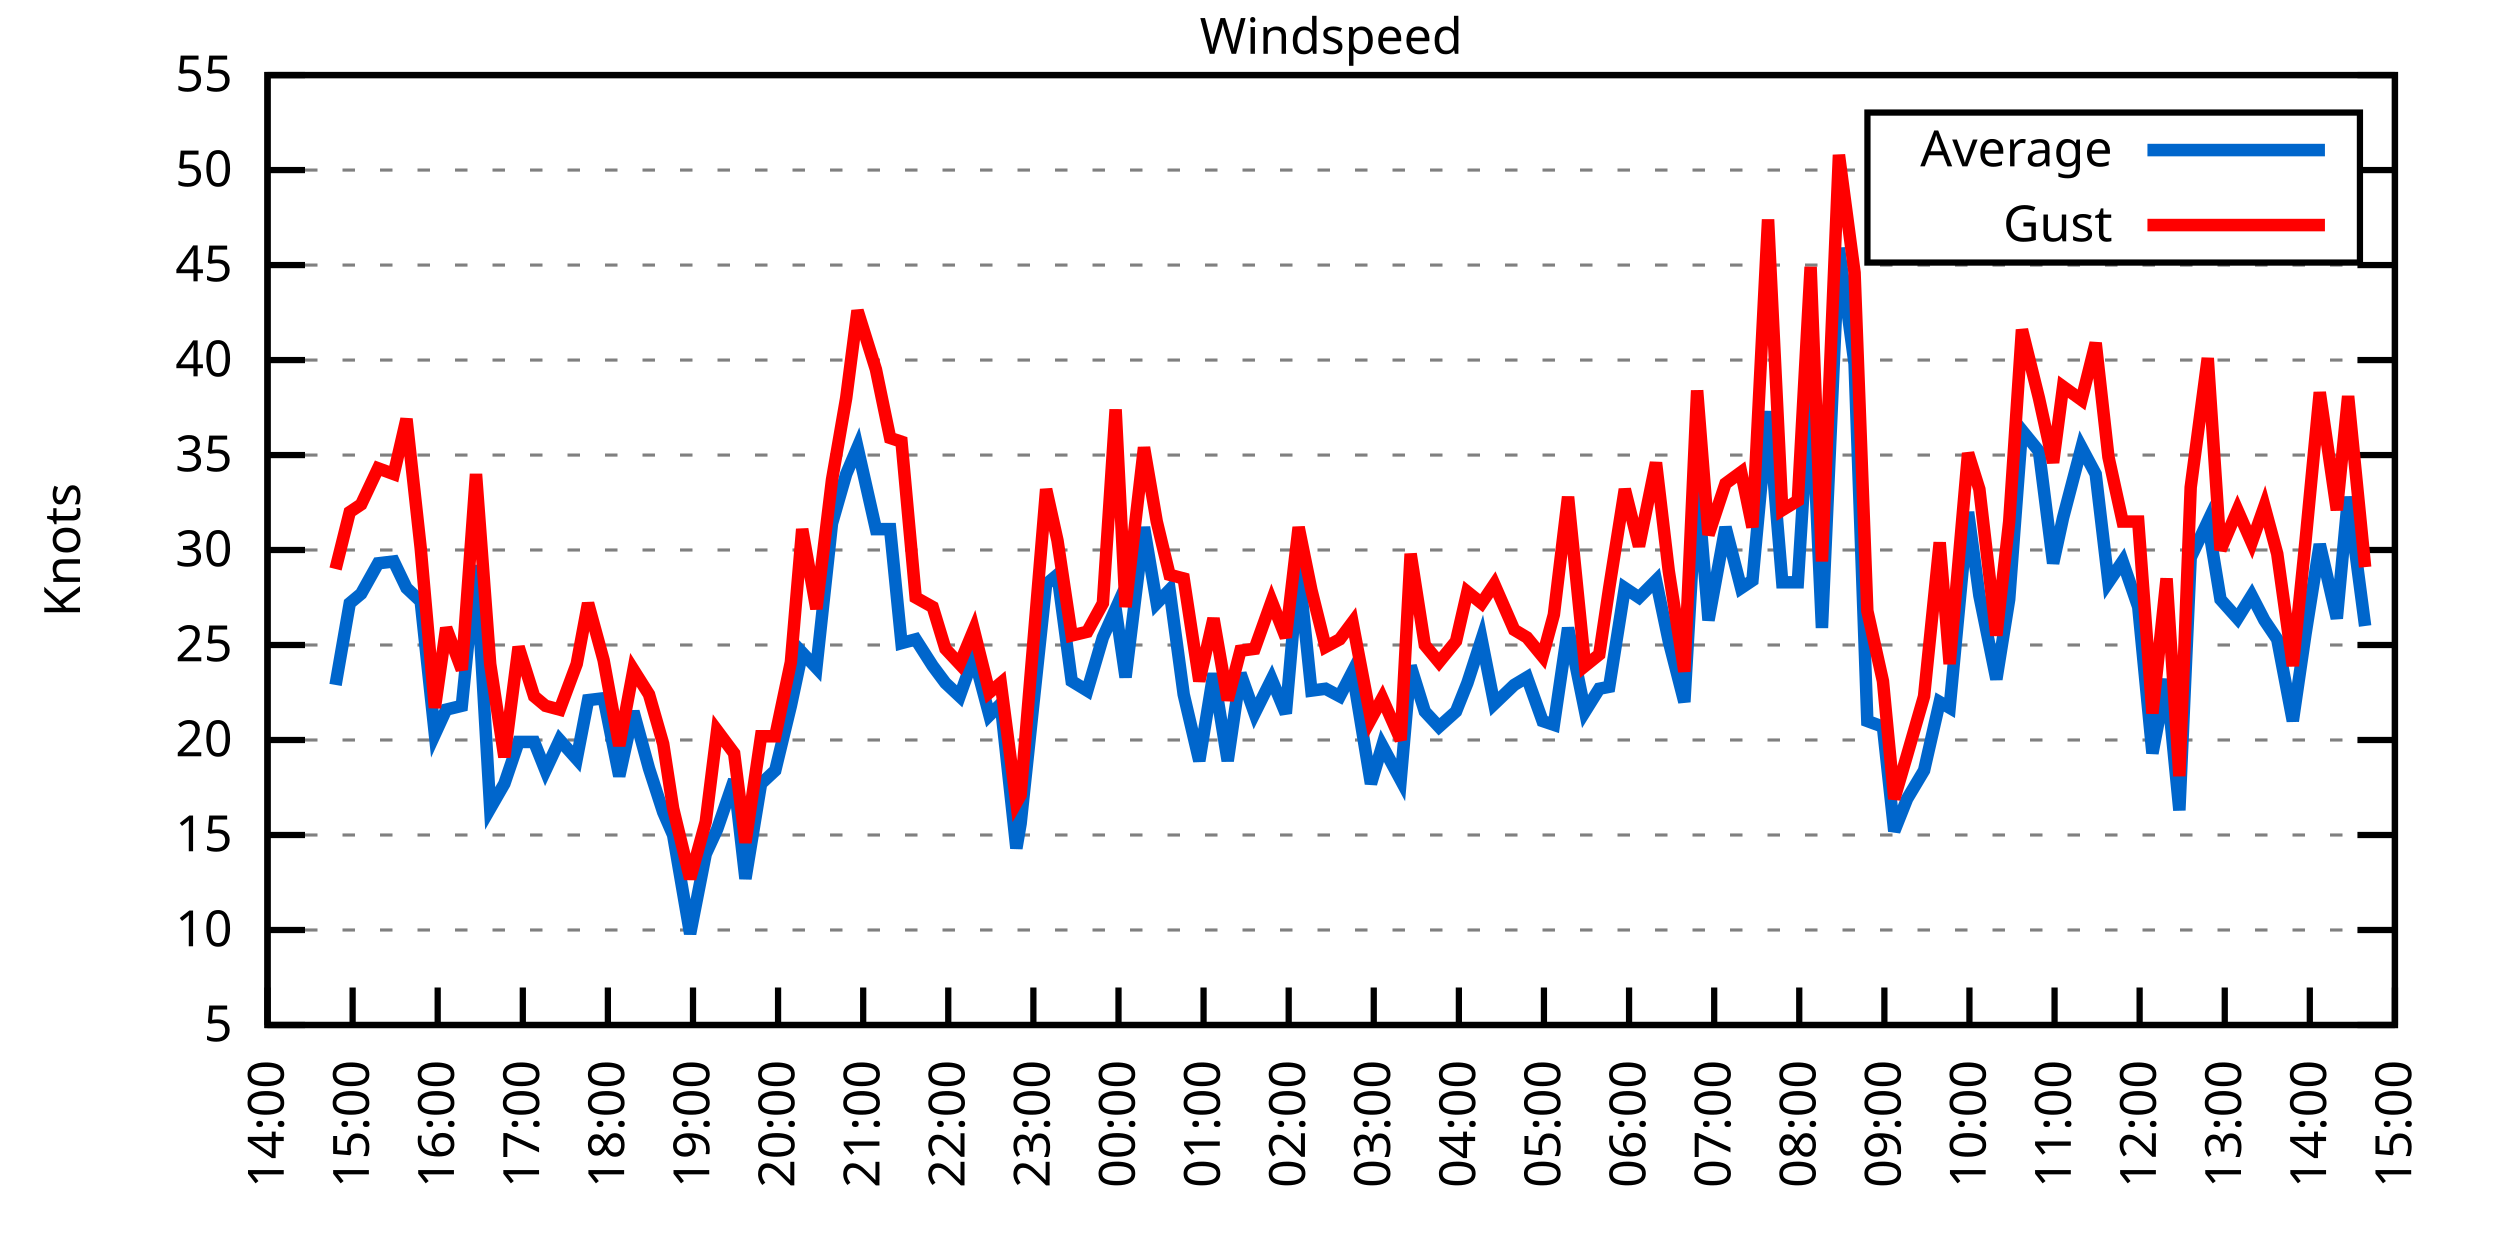
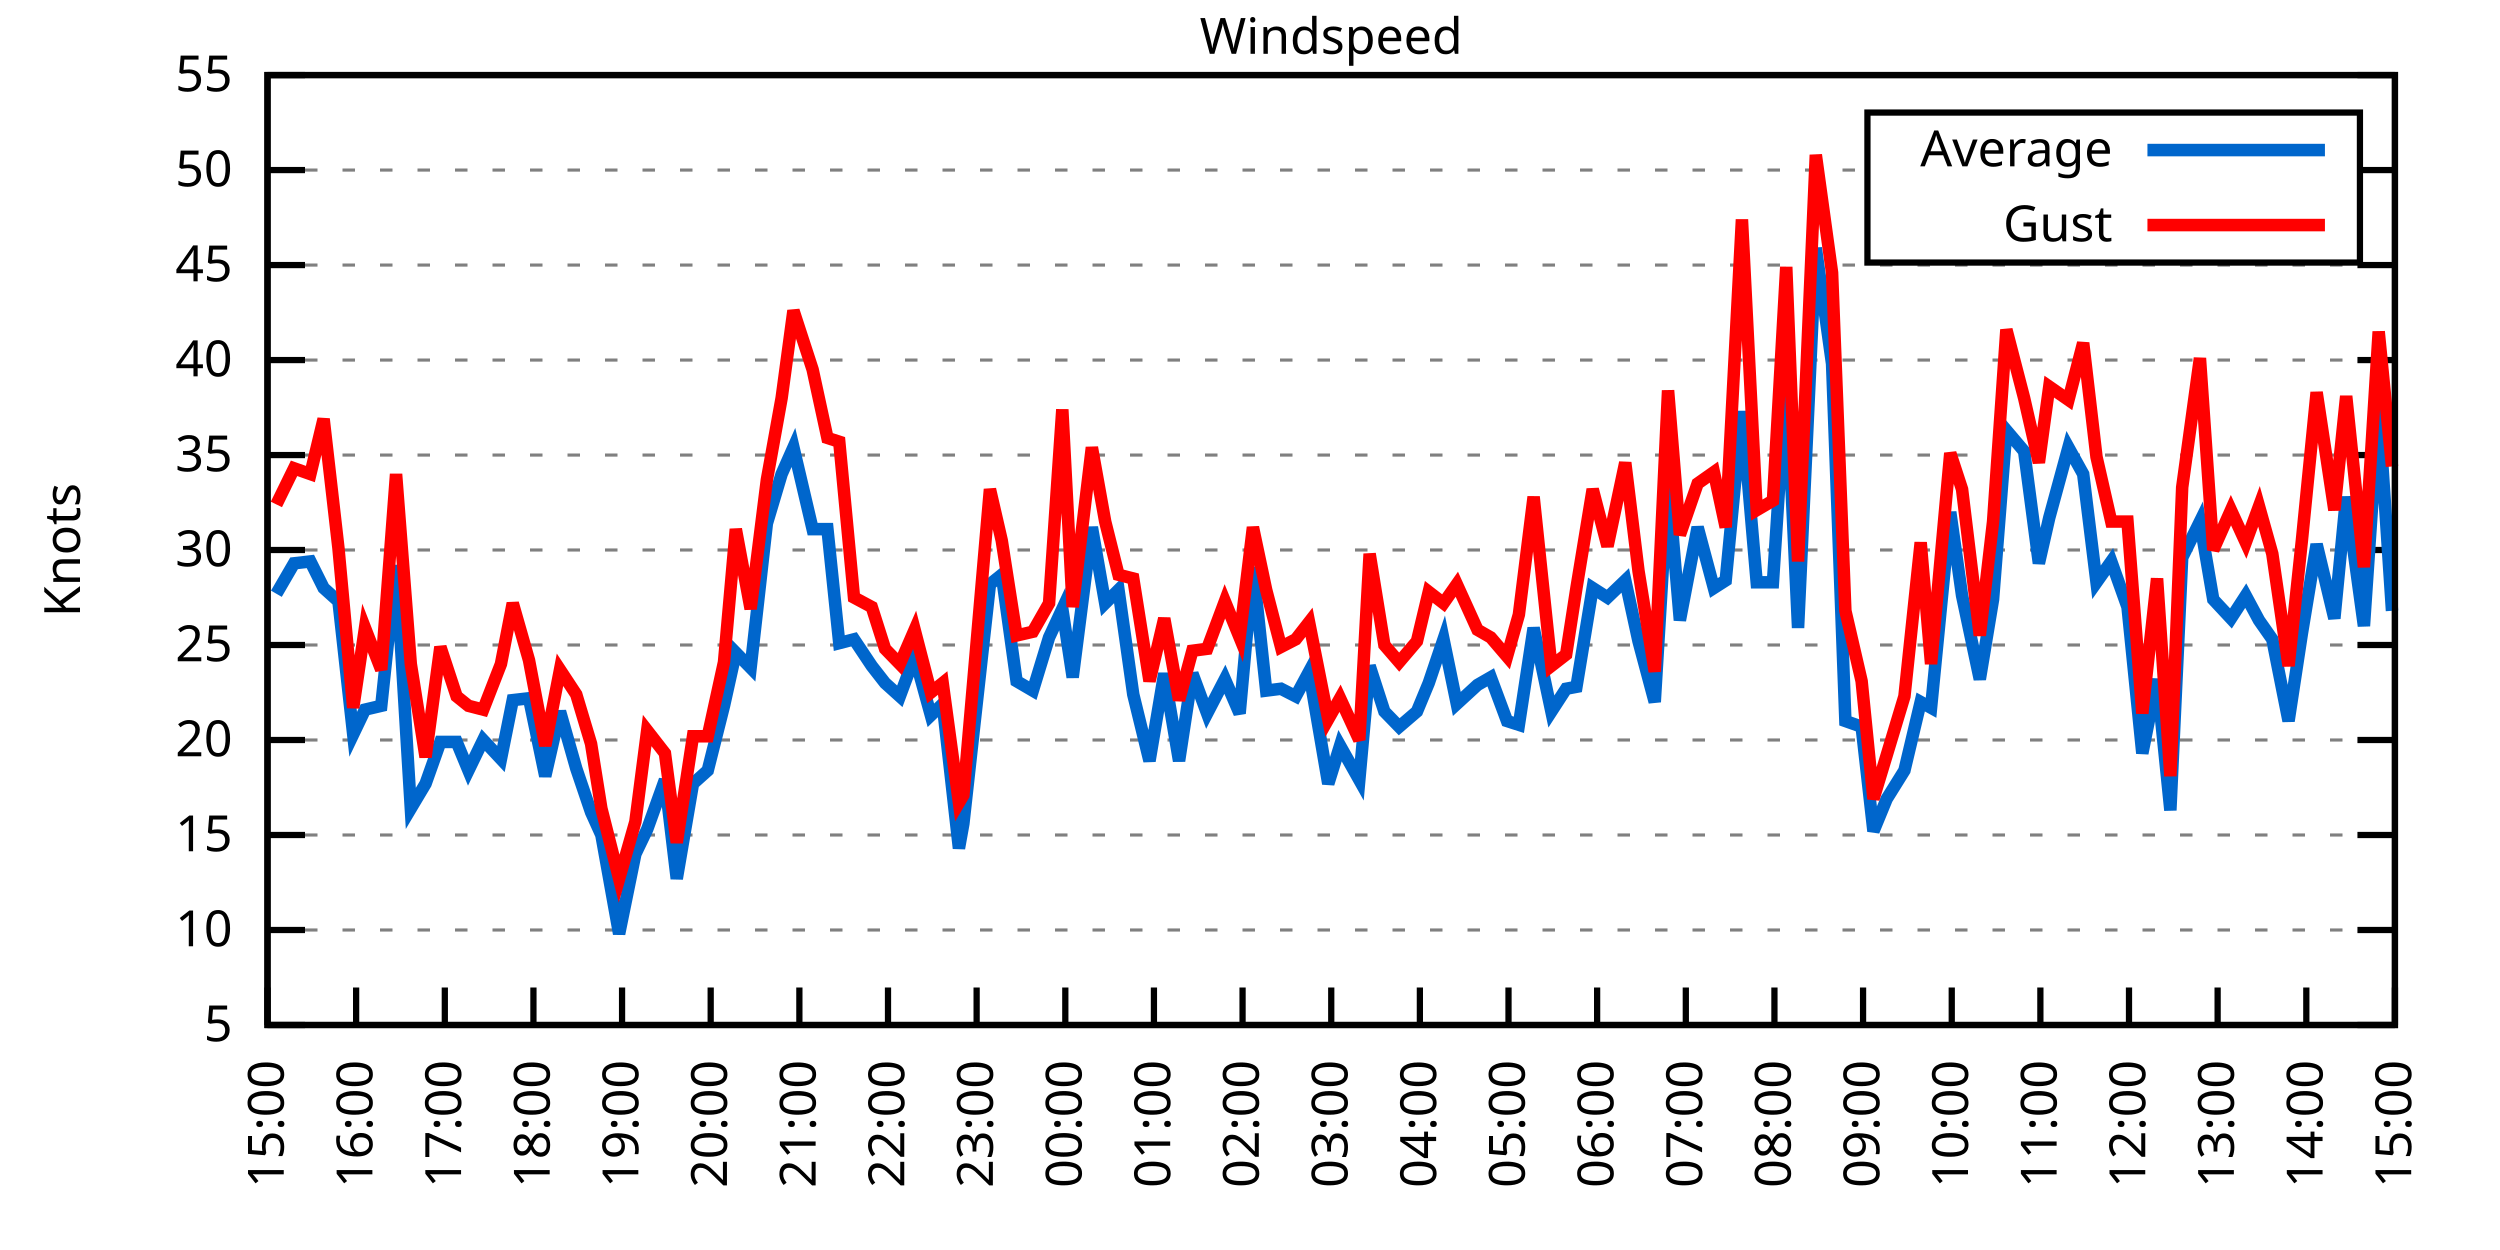
<svg xmlns="http://www.w3.org/2000/svg" xmlns:xlink="http://www.w3.org/1999/xlink" width="400" height="200" viewBox="0 0 400 200">
  <g id="gnuplot_canvas">
    <rect x="0" y="0" width="400" height="200" fill="none" />
    <defs>
      <circle id="gpDot" r="0.5" stroke-width="0.5" stroke="currentColor" />
      <path id="gpPt0" stroke-width="0.333" stroke="currentColor" d="M-1,0 h2 M0,-1 v2" />
      <path id="gpPt1" stroke-width="0.333" stroke="currentColor" d="M-1,-1 L1,1 M1,-1 L-1,1" />
      <path id="gpPt2" stroke-width="0.333" stroke="currentColor" d="M-1,0 L1,0 M0,-1 L0,1 M-1,-1 L1,1 M-1,1 L1,-1" />
      <rect id="gpPt3" stroke-width="0.333" stroke="currentColor" x="-1" y="-1" width="2" height="2" />
      <rect id="gpPt4" stroke-width="0.333" stroke="currentColor" fill="currentColor" x="-1" y="-1" width="2" height="2" />
      <circle id="gpPt5" stroke-width="0.333" stroke="currentColor" cx="0" cy="0" r="1" />
      <use xlink:href="#gpPt5" id="gpPt6" fill="currentColor" stroke="none" />
      <path id="gpPt7" stroke-width="0.333" stroke="currentColor" d="M0,-1.33 L-1.33,0.67 L1.33,0.67 z" />
      <use xlink:href="#gpPt7" id="gpPt8" fill="currentColor" stroke="none" />
      <use xlink:href="#gpPt7" id="gpPt9" stroke="currentColor" transform="rotate(180)" />
      <use xlink:href="#gpPt9" id="gpPt10" fill="currentColor" stroke="none" />
      <use xlink:href="#gpPt3" id="gpPt11" stroke="currentColor" transform="rotate(45)" />
      <use xlink:href="#gpPt11" id="gpPt12" fill="currentColor" stroke="none" />
      <path id="gpPt13" stroke-width="0.333" stroke="currentColor" d="M0,1.330 L1.265,0.411 L0.782,-1.067 L-0.782,-1.076 L-1.265,0.411 z" />
      <use xlink:href="#gpPt13" id="gpPt14" fill="currentColor" stroke="none" />
      <filter id="textbox" filterUnits="objectBoundingBox" x="0" y="0" height="1" width="1">
        <feFlood flood-color="white" flood-opacity="1" result="bgnd" />
        <feComposite in="SourceGraphic" in2="bgnd" operator="atop" />
      </filter>
      <filter id="greybox" filterUnits="objectBoundingBox" x="0" y="0" height="1" width="1">
        <feFlood flood-color="lightgrey" flood-opacity="1" result="grey" />
        <feComposite in="SourceGraphic" in2="grey" operator="atop" />
      </filter>
    </defs>
    <g fill="none" color="white" stroke="currentColor" stroke-width="1.00" stroke-linecap="butt" stroke-linejoin="miter">
</g>
    <g fill="none" color="black" stroke="currentColor" stroke-width="1.00" stroke-linecap="butt" stroke-linejoin="miter">
      <g stroke="none" shape-rendering="crispEdges">
        <polygon fill="rgb(255, 255, 255)" points="42.80,164.00 383.18,164.00 383.18,12.02 42.80,12.02 " />
      </g>
    </g>
    <g fill="none" color="black" stroke="currentColor" stroke-width="1.00" stroke-linecap="butt" stroke-linejoin="miter">
</g>
    <g fill="none" color="black" stroke="black" stroke-width="0.50" stroke-linecap="butt" stroke-linejoin="miter">
</g>
    <g fill="none" color="gray" stroke="currentColor" stroke-width="0.50" stroke-linecap="butt" stroke-linejoin="miter">
      <path stroke="gray" stroke-dasharray="2,4" class="gridline" d="M42.80,164.00 L383.19,164.00  " />
    </g>
    <g fill="none" color="gray" stroke="gray" stroke-width="1.00" stroke-linecap="butt" stroke-linejoin="miter">
</g>
    <g fill="none" color="black" stroke="currentColor" stroke-width="1.00" stroke-linecap="butt" stroke-linejoin="miter">
      <path stroke="black" d="M42.80,164.00 L48.80,164.00 M383.19,164.00 L377.19,164.00  " />
      <g transform="translate(37.20,166.60)" stroke="none" fill="black" font-family="Sans" font-size="8.00" text-anchor="end">
        <text>
          <tspan font-family="Sans"> 5</tspan>
        </text>
      </g>
    </g>
    <g fill="none" color="black" stroke="currentColor" stroke-width="1.00" stroke-linecap="butt" stroke-linejoin="miter">
</g>
    <g fill="none" color="black" stroke="black" stroke-width="0.50" stroke-linecap="butt" stroke-linejoin="miter">
</g>
    <g fill="none" color="gray" stroke="currentColor" stroke-width="0.50" stroke-linecap="butt" stroke-linejoin="miter">
      <path stroke="gray" stroke-dasharray="2,4" class="gridline" d="M42.80,148.80 L383.19,148.80  " />
    </g>
    <g fill="none" color="gray" stroke="gray" stroke-width="1.00" stroke-linecap="butt" stroke-linejoin="miter">
</g>
    <g fill="none" color="black" stroke="currentColor" stroke-width="1.00" stroke-linecap="butt" stroke-linejoin="miter">
      <path stroke="black" d="M42.80,148.80 L48.80,148.80 M383.19,148.80 L377.19,148.80  " />
      <g transform="translate(37.20,151.40)" stroke="none" fill="black" font-family="Sans" font-size="8.00" text-anchor="end">
        <text>
          <tspan font-family="Sans"> 10</tspan>
        </text>
      </g>
    </g>
    <g fill="none" color="black" stroke="currentColor" stroke-width="1.00" stroke-linecap="butt" stroke-linejoin="miter">
</g>
    <g fill="none" color="black" stroke="black" stroke-width="0.50" stroke-linecap="butt" stroke-linejoin="miter">
</g>
    <g fill="none" color="gray" stroke="currentColor" stroke-width="0.50" stroke-linecap="butt" stroke-linejoin="miter">
      <path stroke="gray" stroke-dasharray="2,4" class="gridline" d="M42.80,133.60 L383.19,133.60  " />
    </g>
    <g fill="none" color="gray" stroke="gray" stroke-width="1.00" stroke-linecap="butt" stroke-linejoin="miter">
</g>
    <g fill="none" color="black" stroke="currentColor" stroke-width="1.00" stroke-linecap="butt" stroke-linejoin="miter">
      <path stroke="black" d="M42.80,133.60 L48.80,133.60 M383.19,133.60 L377.19,133.60  " />
      <g transform="translate(37.20,136.20)" stroke="none" fill="black" font-family="Sans" font-size="8.00" text-anchor="end">
        <text>
          <tspan font-family="Sans"> 15</tspan>
        </text>
      </g>
    </g>
    <g fill="none" color="black" stroke="currentColor" stroke-width="1.00" stroke-linecap="butt" stroke-linejoin="miter">
</g>
    <g fill="none" color="black" stroke="black" stroke-width="0.50" stroke-linecap="butt" stroke-linejoin="miter">
</g>
    <g fill="none" color="gray" stroke="currentColor" stroke-width="0.50" stroke-linecap="butt" stroke-linejoin="miter">
      <path stroke="gray" stroke-dasharray="2,4" class="gridline" d="M42.80,118.40 L383.19,118.40  " />
    </g>
    <g fill="none" color="gray" stroke="gray" stroke-width="1.00" stroke-linecap="butt" stroke-linejoin="miter">
</g>
    <g fill="none" color="black" stroke="currentColor" stroke-width="1.00" stroke-linecap="butt" stroke-linejoin="miter">
      <path stroke="black" d="M42.80,118.40 L48.80,118.40 M383.19,118.40 L377.19,118.40  " />
      <g transform="translate(37.20,121.00)" stroke="none" fill="black" font-family="Sans" font-size="8.00" text-anchor="end">
        <text>
          <tspan font-family="Sans"> 20</tspan>
        </text>
      </g>
    </g>
    <g fill="none" color="black" stroke="currentColor" stroke-width="1.00" stroke-linecap="butt" stroke-linejoin="miter">
</g>
    <g fill="none" color="black" stroke="black" stroke-width="0.50" stroke-linecap="butt" stroke-linejoin="miter">
</g>
    <g fill="none" color="gray" stroke="currentColor" stroke-width="0.50" stroke-linecap="butt" stroke-linejoin="miter">
      <path stroke="gray" stroke-dasharray="2,4" class="gridline" d="M42.80,103.20 L383.19,103.20  " />
    </g>
    <g fill="none" color="gray" stroke="gray" stroke-width="1.00" stroke-linecap="butt" stroke-linejoin="miter">
</g>
    <g fill="none" color="black" stroke="currentColor" stroke-width="1.00" stroke-linecap="butt" stroke-linejoin="miter">
      <path stroke="black" d="M42.80,103.20 L48.80,103.20 M383.19,103.20 L377.19,103.20  " />
      <g transform="translate(37.20,105.80)" stroke="none" fill="black" font-family="Sans" font-size="8.00" text-anchor="end">
        <text>
          <tspan font-family="Sans"> 25</tspan>
        </text>
      </g>
    </g>
    <g fill="none" color="black" stroke="currentColor" stroke-width="1.00" stroke-linecap="butt" stroke-linejoin="miter">
</g>
    <g fill="none" color="black" stroke="black" stroke-width="0.50" stroke-linecap="butt" stroke-linejoin="miter">
</g>
    <g fill="none" color="gray" stroke="currentColor" stroke-width="0.50" stroke-linecap="butt" stroke-linejoin="miter">
      <path stroke="gray" stroke-dasharray="2,4" class="gridline" d="M42.80,88.00 L383.19,88.00  " />
    </g>
    <g fill="none" color="gray" stroke="gray" stroke-width="1.00" stroke-linecap="butt" stroke-linejoin="miter">
</g>
    <g fill="none" color="black" stroke="currentColor" stroke-width="1.00" stroke-linecap="butt" stroke-linejoin="miter">
      <path stroke="black" d="M42.80,88.00 L48.80,88.00 M383.19,88.00 L377.19,88.00  " />
      <g transform="translate(37.20,90.60)" stroke="none" fill="black" font-family="Sans" font-size="8.00" text-anchor="end">
        <text>
          <tspan font-family="Sans"> 30</tspan>
        </text>
      </g>
    </g>
    <g fill="none" color="black" stroke="currentColor" stroke-width="1.00" stroke-linecap="butt" stroke-linejoin="miter">
</g>
    <g fill="none" color="black" stroke="black" stroke-width="0.50" stroke-linecap="butt" stroke-linejoin="miter">
</g>
    <g fill="none" color="gray" stroke="currentColor" stroke-width="0.50" stroke-linecap="butt" stroke-linejoin="miter">
      <path stroke="gray" stroke-dasharray="2,4" class="gridline" d="M42.80,72.81 L383.19,72.81  " />
    </g>
    <g fill="none" color="gray" stroke="gray" stroke-width="1.00" stroke-linecap="butt" stroke-linejoin="miter">
</g>
    <g fill="none" color="black" stroke="currentColor" stroke-width="1.00" stroke-linecap="butt" stroke-linejoin="miter">
      <path stroke="black" d="M42.80,72.81 L48.80,72.81 M383.19,72.81 L377.19,72.81  " />
      <g transform="translate(37.20,75.41)" stroke="none" fill="black" font-family="Sans" font-size="8.00" text-anchor="end">
        <text>
          <tspan font-family="Sans"> 35</tspan>
        </text>
      </g>
    </g>
    <g fill="none" color="black" stroke="currentColor" stroke-width="1.00" stroke-linecap="butt" stroke-linejoin="miter">
</g>
    <g fill="none" color="black" stroke="black" stroke-width="0.50" stroke-linecap="butt" stroke-linejoin="miter">
</g>
    <g fill="none" color="gray" stroke="currentColor" stroke-width="0.50" stroke-linecap="butt" stroke-linejoin="miter">
      <path stroke="gray" stroke-dasharray="2,4" class="gridline" d="M42.80,57.61 L383.19,57.61  " />
    </g>
    <g fill="none" color="gray" stroke="gray" stroke-width="1.00" stroke-linecap="butt" stroke-linejoin="miter">
</g>
    <g fill="none" color="black" stroke="currentColor" stroke-width="1.00" stroke-linecap="butt" stroke-linejoin="miter">
      <path stroke="black" d="M42.80,57.61 L48.80,57.61 M383.19,57.61 L377.19,57.61  " />
      <g transform="translate(37.20,60.21)" stroke="none" fill="black" font-family="Sans" font-size="8.00" text-anchor="end">
        <text>
          <tspan font-family="Sans"> 40</tspan>
        </text>
      </g>
    </g>
    <g fill="none" color="black" stroke="currentColor" stroke-width="1.00" stroke-linecap="butt" stroke-linejoin="miter">
</g>
    <g fill="none" color="black" stroke="black" stroke-width="0.50" stroke-linecap="butt" stroke-linejoin="miter">
</g>
    <g fill="none" color="gray" stroke="currentColor" stroke-width="0.50" stroke-linecap="butt" stroke-linejoin="miter">
      <path stroke="gray" stroke-dasharray="2,4" class="gridline" d="M42.80,42.41 L383.19,42.41  " />
    </g>
    <g fill="none" color="gray" stroke="gray" stroke-width="1.00" stroke-linecap="butt" stroke-linejoin="miter">
</g>
    <g fill="none" color="black" stroke="currentColor" stroke-width="1.00" stroke-linecap="butt" stroke-linejoin="miter">
      <path stroke="black" d="M42.80,42.41 L48.80,42.41 M383.19,42.41 L377.19,42.41  " />
      <g transform="translate(37.20,45.01)" stroke="none" fill="black" font-family="Sans" font-size="8.00" text-anchor="end">
        <text>
          <tspan font-family="Sans"> 45</tspan>
        </text>
      </g>
    </g>
    <g fill="none" color="black" stroke="currentColor" stroke-width="1.00" stroke-linecap="butt" stroke-linejoin="miter">
</g>
    <g fill="none" color="black" stroke="black" stroke-width="0.50" stroke-linecap="butt" stroke-linejoin="miter">
</g>
    <g fill="none" color="gray" stroke="currentColor" stroke-width="0.50" stroke-linecap="butt" stroke-linejoin="miter">
      <path stroke="gray" stroke-dasharray="2,4" class="gridline" d="M42.80,27.21 L298.79,27.21 M377.59,27.21 L383.19,27.21  " />
    </g>
    <g fill="none" color="gray" stroke="gray" stroke-width="1.00" stroke-linecap="butt" stroke-linejoin="miter">
</g>
    <g fill="none" color="black" stroke="currentColor" stroke-width="1.00" stroke-linecap="butt" stroke-linejoin="miter">
      <path stroke="black" d="M42.80,27.21 L48.80,27.21 M383.19,27.21 L377.19,27.21  " />
      <g transform="translate(37.20,29.81)" stroke="none" fill="black" font-family="Sans" font-size="8.00" text-anchor="end">
        <text>
          <tspan font-family="Sans"> 50</tspan>
        </text>
      </g>
    </g>
    <g fill="none" color="black" stroke="currentColor" stroke-width="1.00" stroke-linecap="butt" stroke-linejoin="miter">
</g>
    <g fill="none" color="black" stroke="black" stroke-width="0.50" stroke-linecap="butt" stroke-linejoin="miter">
</g>
    <g fill="none" color="gray" stroke="currentColor" stroke-width="0.50" stroke-linecap="butt" stroke-linejoin="miter">
      <path stroke="gray" stroke-dasharray="2,4" class="gridline" d="M42.80,12.01 L383.19,12.01  " />
    </g>
    <g fill="none" color="gray" stroke="gray" stroke-width="1.00" stroke-linecap="butt" stroke-linejoin="miter">
</g>
    <g fill="none" color="black" stroke="currentColor" stroke-width="1.00" stroke-linecap="butt" stroke-linejoin="miter">
      <path stroke="black" d="M42.80,12.01 L48.80,12.01 M383.19,12.01 L377.19,12.01  " />
      <g transform="translate(37.20,14.61)" stroke="none" fill="black" font-family="Sans" font-size="8.00" text-anchor="end">
        <text>
          <tspan font-family="Sans"> 55</tspan>
        </text>
      </g>
    </g>
    <g fill="none" color="black" stroke="currentColor" stroke-width="1.00" stroke-linecap="butt" stroke-linejoin="miter">
      <path stroke="black" d="M42.80,164.00 L42.80,158.00  " />
      <g transform="translate(45.40,169.60) rotate(270.00)" stroke="none" fill="black" font-family="Sans" font-size="8.00" text-anchor="end">
        <text>
-           <tspan font-family="Sans">14:00</tspan>
-         </text>
-       </g>
-     </g>
-     <g fill="none" color="black" stroke="currentColor" stroke-width="1.00" stroke-linecap="butt" stroke-linejoin="miter">
-       <path stroke="black" d="M56.42,164.00 L56.42,158.00  " />
-       <g transform="translate(59.02,169.60) rotate(270.00)" stroke="none" fill="black" font-family="Sans" font-size="8.00" text-anchor="end">
-         <text>
          <tspan font-family="Sans">15:00</tspan>
        </text>
      </g>
    </g>
    <g fill="none" color="black" stroke="currentColor" stroke-width="1.00" stroke-linecap="butt" stroke-linejoin="miter">
-       <path stroke="black" d="M70.03,164.00 L70.03,158.00  " />
-       <g transform="translate(72.63,169.60) rotate(270.00)" stroke="none" fill="black" font-family="Sans" font-size="8.00" text-anchor="end">
+       <path stroke="black" d="M56.98,164.00 L56.98,158.00  " />
+       <g transform="translate(59.58,169.60) rotate(270.00)" stroke="none" fill="black" font-family="Sans" font-size="8.00" text-anchor="end">
        <text>
          <tspan font-family="Sans">16:00</tspan>
        </text>
      </g>
    </g>
    <g fill="none" color="black" stroke="currentColor" stroke-width="1.00" stroke-linecap="butt" stroke-linejoin="miter">
-       <path stroke="black" d="M83.65,164.00 L83.65,158.00  " />
-       <g transform="translate(86.25,169.60) rotate(270.00)" stroke="none" fill="black" font-family="Sans" font-size="8.00" text-anchor="end">
+       <path stroke="black" d="M71.17,164.00 L71.17,158.00  " />
+       <g transform="translate(73.77,169.60) rotate(270.00)" stroke="none" fill="black" font-family="Sans" font-size="8.00" text-anchor="end">
        <text>
          <tspan font-family="Sans">17:00</tspan>
        </text>
      </g>
    </g>
    <g fill="none" color="black" stroke="currentColor" stroke-width="1.00" stroke-linecap="butt" stroke-linejoin="miter">
-       <path stroke="black" d="M97.26,164.00 L97.26,158.00  " />
-       <g transform="translate(99.86,169.60) rotate(270.00)" stroke="none" fill="black" font-family="Sans" font-size="8.00" text-anchor="end">
+       <path stroke="black" d="M85.35,164.00 L85.35,158.00  " />
+       <g transform="translate(87.95,169.60) rotate(270.00)" stroke="none" fill="black" font-family="Sans" font-size="8.00" text-anchor="end">
        <text>
          <tspan font-family="Sans">18:00</tspan>
        </text>
      </g>
    </g>
    <g fill="none" color="black" stroke="currentColor" stroke-width="1.00" stroke-linecap="butt" stroke-linejoin="miter">
-       <path stroke="black" d="M110.88,164.00 L110.88,158.00  " />
-       <g transform="translate(113.48,169.60) rotate(270.00)" stroke="none" fill="black" font-family="Sans" font-size="8.00" text-anchor="end">
+       <path stroke="black" d="M99.53,164.00 L99.53,158.00  " />
+       <g transform="translate(102.13,169.60) rotate(270.00)" stroke="none" fill="black" font-family="Sans" font-size="8.00" text-anchor="end">
        <text>
          <tspan font-family="Sans">19:00</tspan>
        </text>
      </g>
    </g>
    <g fill="none" color="black" stroke="currentColor" stroke-width="1.00" stroke-linecap="butt" stroke-linejoin="miter">
-       <path stroke="black" d="M124.49,164.00 L124.49,158.00  " />
-       <g transform="translate(127.09,169.60) rotate(270.00)" stroke="none" fill="black" font-family="Sans" font-size="8.00" text-anchor="end">
+       <path stroke="black" d="M113.71,164.00 L113.71,158.00  " />
+       <g transform="translate(116.31,169.60) rotate(270.00)" stroke="none" fill="black" font-family="Sans" font-size="8.00" text-anchor="end">
        <text>
          <tspan font-family="Sans">20:00</tspan>
        </text>
      </g>
    </g>
    <g fill="none" color="black" stroke="currentColor" stroke-width="1.00" stroke-linecap="butt" stroke-linejoin="miter">
-       <path stroke="black" d="M138.11,164.00 L138.11,158.00  " />
-       <g transform="translate(140.71,169.60) rotate(270.00)" stroke="none" fill="black" font-family="Sans" font-size="8.00" text-anchor="end">
+       <path stroke="black" d="M127.90,164.00 L127.90,158.00  " />
+       <g transform="translate(130.50,169.60) rotate(270.00)" stroke="none" fill="black" font-family="Sans" font-size="8.00" text-anchor="end">
        <text>
          <tspan font-family="Sans">21:00</tspan>
        </text>
      </g>
    </g>
    <g fill="none" color="black" stroke="currentColor" stroke-width="1.00" stroke-linecap="butt" stroke-linejoin="miter">
-       <path stroke="black" d="M151.72,164.00 L151.72,158.00  " />
-       <g transform="translate(154.32,169.60) rotate(270.00)" stroke="none" fill="black" font-family="Sans" font-size="8.00" text-anchor="end">
+       <path stroke="black" d="M142.08,164.00 L142.08,158.00  " />
+       <g transform="translate(144.68,169.60) rotate(270.00)" stroke="none" fill="black" font-family="Sans" font-size="8.00" text-anchor="end">
        <text>
          <tspan font-family="Sans">22:00</tspan>
        </text>
      </g>
    </g>
    <g fill="none" color="black" stroke="currentColor" stroke-width="1.00" stroke-linecap="butt" stroke-linejoin="miter">
-       <path stroke="black" d="M165.34,164.00 L165.34,158.00  " />
-       <g transform="translate(167.94,169.60) rotate(270.00)" stroke="none" fill="black" font-family="Sans" font-size="8.00" text-anchor="end">
+       <path stroke="black" d="M156.26,164.00 L156.26,158.00  " />
+       <g transform="translate(158.86,169.60) rotate(270.00)" stroke="none" fill="black" font-family="Sans" font-size="8.00" text-anchor="end">
        <text>
          <tspan font-family="Sans">23:00</tspan>
        </text>
      </g>
    </g>
    <g fill="none" color="black" stroke="currentColor" stroke-width="1.00" stroke-linecap="butt" stroke-linejoin="miter">
-       <path stroke="black" d="M178.96,164.00 L178.96,158.00  " />
-       <g transform="translate(181.56,169.60) rotate(270.00)" stroke="none" fill="black" font-family="Sans" font-size="8.00" text-anchor="end">
+       <path stroke="black" d="M170.45,164.00 L170.45,158.00  " />
+       <g transform="translate(173.05,169.60) rotate(270.00)" stroke="none" fill="black" font-family="Sans" font-size="8.00" text-anchor="end">
        <text>
          <tspan font-family="Sans">00:00</tspan>
        </text>
      </g>
    </g>
    <g fill="none" color="black" stroke="currentColor" stroke-width="1.00" stroke-linecap="butt" stroke-linejoin="miter">
-       <path stroke="black" d="M192.57,164.00 L192.57,158.00  " />
-       <g transform="translate(195.17,169.60) rotate(270.00)" stroke="none" fill="black" font-family="Sans" font-size="8.00" text-anchor="end">
+       <path stroke="black" d="M184.63,164.00 L184.63,158.00  " />
+       <g transform="translate(187.23,169.60) rotate(270.00)" stroke="none" fill="black" font-family="Sans" font-size="8.00" text-anchor="end">
        <text>
          <tspan font-family="Sans">01:00</tspan>
        </text>
      </g>
    </g>
    <g fill="none" color="black" stroke="currentColor" stroke-width="1.00" stroke-linecap="butt" stroke-linejoin="miter">
-       <path stroke="black" d="M206.19,164.00 L206.19,158.00  " />
-       <g transform="translate(208.79,169.60) rotate(270.00)" stroke="none" fill="black" font-family="Sans" font-size="8.00" text-anchor="end">
+       <path stroke="black" d="M198.81,164.00 L198.81,158.00  " />
+       <g transform="translate(201.41,169.60) rotate(270.00)" stroke="none" fill="black" font-family="Sans" font-size="8.00" text-anchor="end">
        <text>
          <tspan font-family="Sans">02:00</tspan>
        </text>
      </g>
    </g>
    <g fill="none" color="black" stroke="currentColor" stroke-width="1.00" stroke-linecap="butt" stroke-linejoin="miter">
-       <path stroke="black" d="M219.80,164.00 L219.80,158.00  " />
-       <g transform="translate(222.40,169.60) rotate(270.00)" stroke="none" fill="black" font-family="Sans" font-size="8.00" text-anchor="end">
+       <path stroke="black" d="M213.00,164.00 L213.00,158.00  " />
+       <g transform="translate(215.60,169.60) rotate(270.00)" stroke="none" fill="black" font-family="Sans" font-size="8.00" text-anchor="end">
        <text>
          <tspan font-family="Sans">03:00</tspan>
        </text>
      </g>
    </g>
    <g fill="none" color="black" stroke="currentColor" stroke-width="1.00" stroke-linecap="butt" stroke-linejoin="miter">
-       <path stroke="black" d="M233.42,164.00 L233.42,158.00  " />
-       <g transform="translate(236.02,169.60) rotate(270.00)" stroke="none" fill="black" font-family="Sans" font-size="8.00" text-anchor="end">
+       <path stroke="black" d="M227.18,164.00 L227.18,158.00  " />
+       <g transform="translate(229.78,169.60) rotate(270.00)" stroke="none" fill="black" font-family="Sans" font-size="8.00" text-anchor="end">
        <text>
          <tspan font-family="Sans">04:00</tspan>
        </text>
      </g>
    </g>
    <g fill="none" color="black" stroke="currentColor" stroke-width="1.00" stroke-linecap="butt" stroke-linejoin="miter">
-       <path stroke="black" d="M247.03,164.00 L247.03,158.00  " />
-       <g transform="translate(249.63,169.60) rotate(270.00)" stroke="none" fill="black" font-family="Sans" font-size="8.00" text-anchor="end">
+       <path stroke="black" d="M241.36,164.00 L241.36,158.00  " />
+       <g transform="translate(243.96,169.60) rotate(270.00)" stroke="none" fill="black" font-family="Sans" font-size="8.00" text-anchor="end">
        <text>
          <tspan font-family="Sans">05:00</tspan>
        </text>
      </g>
    </g>
    <g fill="none" color="black" stroke="currentColor" stroke-width="1.00" stroke-linecap="butt" stroke-linejoin="miter">
-       <path stroke="black" d="M260.65,164.00 L260.65,158.00  " />
-       <g transform="translate(263.25,169.60) rotate(270.00)" stroke="none" fill="black" font-family="Sans" font-size="8.00" text-anchor="end">
+       <path stroke="black" d="M255.54,164.00 L255.54,158.00  " />
+       <g transform="translate(258.14,169.60) rotate(270.00)" stroke="none" fill="black" font-family="Sans" font-size="8.00" text-anchor="end">
        <text>
          <tspan font-family="Sans">06:00</tspan>
        </text>
      </g>
    </g>
    <g fill="none" color="black" stroke="currentColor" stroke-width="1.00" stroke-linecap="butt" stroke-linejoin="miter">
-       <path stroke="black" d="M274.27,164.00 L274.27,158.00  " />
-       <g transform="translate(276.87,169.60) rotate(270.00)" stroke="none" fill="black" font-family="Sans" font-size="8.00" text-anchor="end">
+       <path stroke="black" d="M269.73,164.00 L269.73,158.00  " />
+       <g transform="translate(272.33,169.60) rotate(270.00)" stroke="none" fill="black" font-family="Sans" font-size="8.00" text-anchor="end">
        <text>
          <tspan font-family="Sans">07:00</tspan>
        </text>
      </g>
    </g>
    <g fill="none" color="black" stroke="currentColor" stroke-width="1.00" stroke-linecap="butt" stroke-linejoin="miter">
-       <path stroke="black" d="M287.88,164.00 L287.88,158.00  " />
-       <g transform="translate(290.48,169.60) rotate(270.00)" stroke="none" fill="black" font-family="Sans" font-size="8.00" text-anchor="end">
+       <path stroke="black" d="M283.91,164.00 L283.91,158.00  " />
+       <g transform="translate(286.51,169.60) rotate(270.00)" stroke="none" fill="black" font-family="Sans" font-size="8.00" text-anchor="end">
        <text>
          <tspan font-family="Sans">08:00</tspan>
        </text>
      </g>
    </g>
    <g fill="none" color="black" stroke="currentColor" stroke-width="1.00" stroke-linecap="butt" stroke-linejoin="miter">
-       <path stroke="black" d="M301.50,164.00 L301.50,158.00  " />
-       <g transform="translate(304.10,169.60) rotate(270.00)" stroke="none" fill="black" font-family="Sans" font-size="8.00" text-anchor="end">
+       <path stroke="black" d="M298.09,164.00 L298.09,158.00  " />
+       <g transform="translate(300.69,169.60) rotate(270.00)" stroke="none" fill="black" font-family="Sans" font-size="8.00" text-anchor="end">
        <text>
          <tspan font-family="Sans">09:00</tspan>
        </text>
      </g>
    </g>
    <g fill="none" color="black" stroke="currentColor" stroke-width="1.00" stroke-linecap="butt" stroke-linejoin="miter">
-       <path stroke="black" d="M315.11,164.00 L315.11,158.00  " />
-       <g transform="translate(317.71,169.60) rotate(270.00)" stroke="none" fill="black" font-family="Sans" font-size="8.00" text-anchor="end">
+       <path stroke="black" d="M312.28,164.00 L312.28,158.00  " />
+       <g transform="translate(314.88,169.60) rotate(270.00)" stroke="none" fill="black" font-family="Sans" font-size="8.00" text-anchor="end">
        <text>
          <tspan font-family="Sans">10:00</tspan>
        </text>
      </g>
    </g>
    <g fill="none" color="black" stroke="currentColor" stroke-width="1.00" stroke-linecap="butt" stroke-linejoin="miter">
-       <path stroke="black" d="M328.73,164.00 L328.73,158.00  " />
-       <g transform="translate(331.33,169.60) rotate(270.00)" stroke="none" fill="black" font-family="Sans" font-size="8.00" text-anchor="end">
+       <path stroke="black" d="M326.46,164.00 L326.46,158.00  " />
+       <g transform="translate(329.06,169.60) rotate(270.00)" stroke="none" fill="black" font-family="Sans" font-size="8.00" text-anchor="end">
        <text>
          <tspan font-family="Sans">11:00</tspan>
        </text>
      </g>
    </g>
    <g fill="none" color="black" stroke="currentColor" stroke-width="1.00" stroke-linecap="butt" stroke-linejoin="miter">
-       <path stroke="black" d="M342.34,164.00 L342.34,158.00  " />
-       <g transform="translate(344.94,169.60) rotate(270.00)" stroke="none" fill="black" font-family="Sans" font-size="8.00" text-anchor="end">
+       <path stroke="black" d="M340.64,164.00 L340.64,158.00  " />
+       <g transform="translate(343.24,169.60) rotate(270.00)" stroke="none" fill="black" font-family="Sans" font-size="8.00" text-anchor="end">
        <text>
          <tspan font-family="Sans">12:00</tspan>
        </text>
      </g>
    </g>
    <g fill="none" color="black" stroke="currentColor" stroke-width="1.00" stroke-linecap="butt" stroke-linejoin="miter">
-       <path stroke="black" d="M355.96,164.00 L355.96,158.00  " />
-       <g transform="translate(358.56,169.60) rotate(270.00)" stroke="none" fill="black" font-family="Sans" font-size="8.00" text-anchor="end">
+       <path stroke="black" d="M354.82,164.00 L354.82,158.00  " />
+       <g transform="translate(357.42,169.60) rotate(270.00)" stroke="none" fill="black" font-family="Sans" font-size="8.00" text-anchor="end">
        <text>
          <tspan font-family="Sans">13:00</tspan>
        </text>
      </g>
    </g>
    <g fill="none" color="black" stroke="currentColor" stroke-width="1.00" stroke-linecap="butt" stroke-linejoin="miter">
-       <path stroke="black" d="M369.57,164.00 L369.57,158.00  " />
-       <g transform="translate(372.17,169.60) rotate(270.00)" stroke="none" fill="black" font-family="Sans" font-size="8.00" text-anchor="end">
+       <path stroke="black" d="M369.01,164.00 L369.01,158.00  " />
+       <g transform="translate(371.61,169.60) rotate(270.00)" stroke="none" fill="black" font-family="Sans" font-size="8.00" text-anchor="end">
        <text>
          <tspan font-family="Sans">14:00</tspan>
        </text>
      </g>
    </g>
    <g fill="none" color="black" stroke="currentColor" stroke-width="1.00" stroke-linecap="butt" stroke-linejoin="miter">
      <path stroke="black" d="M383.19,164.00 L383.19,158.00  " />
      <g transform="translate(385.79,169.60) rotate(270.00)" stroke="none" fill="black" font-family="Sans" font-size="8.00" text-anchor="end">
        <text>
          <tspan font-family="Sans">15:00</tspan>
        </text>
      </g>
    </g>
    <g fill="none" color="black" stroke="currentColor" stroke-width="1.00" stroke-linecap="butt" stroke-linejoin="miter">
</g>
    <g fill="none" color="black" stroke="currentColor" stroke-width="1.00" stroke-linecap="butt" stroke-linejoin="miter">
      <path stroke="black" d="M42.80,12.01 L42.80,164.00 L383.19,164.00 L383.19,12.01 L42.80,12.01 Z  " />
    </g>
    <g fill="none" color="black" stroke="currentColor" stroke-width="1.00" stroke-linecap="butt" stroke-linejoin="miter">
</g>
    <g fill="none" color="black" stroke="currentColor" stroke-width="1.00" stroke-linecap="butt" stroke-linejoin="miter">
      <path stroke="black" d="M298.79,42.01 L298.79,18.01 L377.59,18.01 L377.59,42.01 L298.79,42.01 Z  " />
    </g>
    <g id="Windspeed_plot_1">
      <g fill="none" color="white" stroke="black" stroke-width="2.00" stroke-linecap="butt" stroke-linejoin="miter">
</g>
      <g fill="none" color="black" stroke="currentColor" stroke-width="2.00" stroke-linecap="butt" stroke-linejoin="miter">
        <g transform="translate(337.99,26.61)" stroke="none" fill="black" font-family="Sans" font-size="8.00" text-anchor="end">
          <text>
            <tspan font-family="Sans">Average</tspan>
          </text>
        </g>
      </g>
      <g fill="none" color="black" stroke="currentColor" stroke-width="2.00" stroke-linecap="butt" stroke-linejoin="miter">
-         <path stroke="rgb(  0, 102, 204)" d="M343.59,24.01 L371.99,24.01 M53.69,109.59 L55.96,96.52 L57.78,95.00 L60.50,90.13 L63.00,89.83 L65.04,94.08   L67.31,96.21 L69.58,117.49 L71.39,113.54 L73.89,112.93 L76.16,90.44 L78.43,129.35 L80.70,125.39 L82.97,118.71   L85.46,118.71 L87.28,123.27 L89.55,118.40 L92.27,121.44 L94.09,112.02 L96.58,111.72 L99.08,124.18 L101.35,113.84   L103.84,122.96 L106.11,129.95 L107.70,133.60 L110.42,149.41 L112.92,136.64 L114.74,132.69 L117.46,124.79 L119.27,140.59   L121.77,125.39 L124.04,123.27 L126.54,112.93 L128.35,104.42 L130.62,106.85 L133.12,83.75 L135.39,75.85 L137.20,71.59   L140.15,84.66 L142.42,84.66 L144.24,102.90 L146.51,102.29 L149.23,106.55 L151.27,109.28 L153.54,111.41 L155.81,105.03   L158.31,114.45 L160.12,112.63 L162.62,135.73 L163.30,131.78 L167.38,93.48 L169.20,91.96 L171.47,108.98 L173.96,110.50   L176.46,101.99 L178.50,97.43 L180.09,108.37 L183.04,84.36 L185.08,96.52 L187.13,94.39 L189.39,111.11 L191.89,121.75   L194.16,107.76 L196.43,121.75 L198.47,107.76 L200.74,114.15 L203.46,108.68 L205.73,114.15 L207.78,90.74 L209.82,110.50   L212.09,110.20 L214.36,111.41 L216.40,107.46 L219.35,125.39 L221.16,119.31 L224.11,124.79 L225.70,106.55 L227.97,113.84   L230.24,116.28 L232.96,113.84 L234.78,109.28 L237.05,102.29 L239.09,112.63 L242.27,109.59 L244.31,108.37 L246.81,115.36   L248.62,115.97 L250.89,100.47 L253.61,113.84 L255.88,110.20 L257.47,109.89 L259.97,94.08 L262.24,95.60 L264.96,92.87   L267.00,102.60 L269.50,112.32 L271.54,77.06 L273.36,99.25 L276.08,84.36 L278.58,94.08 L280.39,92.87 L282.89,65.81   L285.16,93.17 L287.65,93.17 L289.70,60.34 L291.51,100.47 L294.23,39.67 L296.73,58.21 L298.77,115.36 L301.27,116.28   L303.08,132.99 L305.13,127.83 L307.85,123.27 L310.35,112.32 L311.94,113.24 L314.89,81.93 L316.70,95.30 L319.42,108.68   L321.47,95.91 L323.51,68.85 L326.23,72.20 L328.50,90.13 L330.09,82.84 L333.04,71.59 L335.31,75.85 L337.35,93.17   L339.62,89.83 L342.12,97.12 L344.39,120.53 L346.65,108.68 L348.70,129.65 L350.51,89.22 L353.24,83.45 L355.28,95.91   L358.00,98.95 L360.27,95.30 L362.31,99.25 L364.36,102.29 L366.85,115.36 L368.89,101.38 L371.16,87.09 L373.89,98.95   L375.70,79.49 L378.42,100.16  " />
+         <path stroke="rgb(  0, 102, 204)" d="M343.59,24.01 L371.99,24.01 M44.22,95.00 L47.05,90.13 L49.66,89.83 L51.78,94.08 L54.15,96.21 L56.51,117.49   L58.40,113.54 L61.00,112.93 L63.37,90.44 L65.73,129.35 L68.09,125.39 L70.46,118.71 L73.06,118.71 L74.95,123.27   L77.31,118.40 L80.15,121.44 L82.04,112.02 L84.64,111.72 L87.24,124.18 L89.60,113.84 L92.20,122.96 L94.57,129.95   L96.22,133.60 L99.06,149.41 L101.66,136.64 L103.55,132.69 L106.39,124.79 L108.28,140.59 L110.88,125.39 L113.24,123.27   L115.84,112.93 L117.73,104.42 L120.10,106.85 L122.70,83.75 L125.06,75.85 L126.95,71.59 L130.02,84.66 L132.39,84.66   L134.28,102.90 L136.64,102.29 L139.48,106.55 L141.61,109.28 L143.97,111.41 L146.34,105.03 L148.94,114.45 L150.83,112.63   L153.43,135.73 L154.14,131.78 L158.39,93.48 L160.28,91.96 L162.65,108.98 L165.25,110.50 L167.85,101.99 L169.97,97.43   L171.63,108.37 L174.70,84.36 L176.83,96.52 L178.96,94.39 L181.32,111.11 L183.92,121.75 L186.28,107.76 L188.65,121.75   L190.78,107.76 L193.14,114.15 L195.98,108.68 L198.34,114.15 L200.47,90.74 L202.59,110.50 L204.96,110.20 L207.32,111.41   L209.45,107.46 L212.52,125.39 L214.41,119.31 L217.49,124.79 L219.14,106.55 L221.50,113.84 L223.87,116.28 L226.71,113.84   L228.60,109.28 L230.96,102.29 L233.09,112.63 L236.40,109.59 L238.52,108.37 L241.12,115.36 L243.02,115.97 L245.38,100.47   L248.22,113.84 L250.58,110.20 L252.23,109.89 L254.83,94.08 L257.20,95.60 L260.04,92.87 L262.16,102.60 L264.76,112.32   L266.89,77.06 L268.78,99.25 L271.62,84.36 L274.22,94.08 L276.11,92.87 L278.71,65.81 L281.07,93.17 L283.67,93.17   L285.80,60.34 L287.69,100.47 L290.53,39.67 L293.13,58.21 L295.26,115.36 L297.86,116.28 L299.75,132.99 L301.87,127.83   L304.71,123.27 L307.31,112.32 L308.97,113.24 L312.04,81.93 L313.93,95.30 L316.77,108.68 L318.89,95.91 L321.02,68.85   L323.86,72.20 L326.22,90.13 L327.88,82.84 L330.95,71.59 L333.31,75.85 L335.44,93.17 L337.80,89.83 L340.40,97.12   L342.77,120.53 L345.13,108.68 L347.26,129.65 L349.15,89.22 L351.99,83.45 L354.12,95.91 L356.95,98.95 L359.32,95.30   L361.44,99.25 L363.57,102.29 L366.17,115.36 L368.30,101.38 L370.66,87.09 L373.50,98.95 L375.39,79.49 L378.23,100.16   L380.59,65.51 L382.72,97.73  " />
      </g>
    </g>
    <g id="Windspeed_plot_2">
      <g fill="none" color="black" stroke="currentColor" stroke-width="2.00" stroke-linecap="butt" stroke-linejoin="miter">
        <g transform="translate(337.99,38.61)" stroke="none" fill="black" font-family="Sans" font-size="8.00" text-anchor="end">
          <text>
            <tspan font-family="Sans">Gust</tspan>
          </text>
        </g>
      </g>
      <g fill="none" color="black" stroke="currentColor" stroke-width="2.00" stroke-linecap="butt" stroke-linejoin="miter">
-         <path stroke="rgb(255,   0,   0)" d="M343.59,36.01 L371.99,36.01 M53.69,91.04 L55.96,81.93 L57.78,80.71 L60.50,74.93 L63.00,75.85 L65.04,67.03   L67.31,87.70 L69.58,113.24 L71.39,100.47 L73.89,107.16 L76.16,75.85 L78.43,106.24 L80.70,121.14 L82.97,103.51   L85.46,111.41 L87.28,112.93 L89.55,113.54 L92.27,106.24 L94.09,96.52 L96.58,105.64 L99.08,119.31 L101.35,107.16   L103.84,111.11 L106.11,119.01 L107.70,129.35 L110.42,140.59 L112.92,131.47 L114.74,116.88 L117.46,120.53 L119.27,134.82   L121.77,117.80 L124.04,117.80 L126.54,105.94 L128.35,84.66 L130.62,97.43 L133.12,76.76 L135.39,63.69 L137.20,49.70   L140.15,59.13 L142.42,70.07 L144.24,70.68 L146.51,95.60 L149.23,97.12 L151.27,103.81 L153.54,106.24 L155.81,100.77   L158.31,110.80 L160.12,109.28 L162.62,128.43 L163.30,127.22 L167.38,78.28 L169.20,86.49 L171.47,101.68 L173.96,101.08   L176.46,96.52 L178.50,65.51 L180.09,97.12 L183.04,71.59 L185.08,83.45 L187.13,91.96 L189.39,92.56 L191.89,108.98   L194.16,98.95 L196.43,112.02 L198.47,104.12 L200.74,103.81 L203.46,96.21 L205.73,101.99 L207.78,84.36 L209.82,94.39   L212.09,103.51 L214.36,102.29 L216.40,99.56 L219.35,115.06 L221.16,111.72 L224.11,118.40 L225.70,88.61 L227.97,103.20   L230.24,105.94 L232.96,102.60 L234.78,94.69 L237.05,96.52 L239.09,93.48 L242.27,100.77 L244.31,101.99 L246.81,105.03   L248.62,98.34 L250.89,79.49 L253.61,106.55 L255.88,104.72 L257.47,94.08 L259.97,78.28 L262.24,87.40 L264.96,74.02   L267.00,91.35 L269.50,107.46 L271.54,62.47 L273.36,85.57 L276.08,77.37 L278.58,75.54 L280.39,84.36 L282.89,35.11   L285.16,81.62 L287.65,80.10 L289.70,42.71 L291.51,89.83 L294.23,24.78 L296.73,43.62 L298.77,97.73 L301.27,108.98   L303.08,127.83 L305.13,120.83 L307.85,111.41 L310.35,86.79 L311.94,106.24 L314.89,72.50 L316.70,78.28 L319.42,101.68   L321.47,83.45 L323.51,52.74 L326.23,63.69 L328.50,74.02 L330.09,61.86 L333.04,63.99 L335.31,54.87 L337.35,73.11   L339.62,83.45 L342.12,83.45 L344.39,114.15 L346.65,92.56 L348.70,124.18 L350.51,77.97 L353.24,57.30 L355.28,88.00   L358.00,81.62 L360.27,86.79 L362.31,81.01 L364.36,88.61 L366.85,106.55 L368.89,86.49 L371.16,62.77 L373.89,81.62   L375.70,63.38 L378.42,90.74  " />
+         <path stroke="rgb(255,   0,   0)" d="M343.59,36.01 L371.99,36.01 M44.22,80.71 L47.05,74.93 L49.66,75.85 L51.78,67.03 L54.15,87.70 L56.51,113.24   L58.40,100.47 L61.00,107.16 L63.37,75.85 L65.73,106.24 L68.09,121.14 L70.46,103.51 L73.06,111.41 L74.95,112.93   L77.31,113.54 L80.15,106.24 L82.04,96.52 L84.64,105.64 L87.24,119.31 L89.60,107.16 L92.20,111.11 L94.57,119.01   L96.22,129.35 L99.06,140.59 L101.66,131.47 L103.55,116.88 L106.39,120.53 L108.28,134.82 L110.88,117.80 L113.24,117.80   L115.84,105.94 L117.73,84.66 L120.10,97.43 L122.70,76.76 L125.06,63.69 L126.95,49.70 L130.02,59.13 L132.39,70.07   L134.28,70.68 L136.64,95.60 L139.48,97.12 L141.61,103.81 L143.97,106.24 L146.34,100.77 L148.94,110.80 L150.83,109.28   L153.43,128.43 L154.14,127.22 L158.39,78.28 L160.28,86.49 L162.65,101.68 L165.25,101.08 L167.85,96.52 L169.97,65.51   L171.63,97.12 L174.70,71.59 L176.83,83.45 L178.96,91.96 L181.32,92.56 L183.92,108.98 L186.28,98.95 L188.65,112.02   L190.78,104.12 L193.14,103.81 L195.98,96.21 L198.34,101.99 L200.47,84.36 L202.59,94.39 L204.96,103.51 L207.32,102.29   L209.45,99.56 L212.52,115.06 L214.41,111.72 L217.49,118.40 L219.14,88.61 L221.50,103.20 L223.87,105.94 L226.71,102.60   L228.60,94.69 L230.96,96.52 L233.09,93.48 L236.40,100.77 L238.52,101.99 L241.12,105.03 L243.02,98.34 L245.38,79.49   L248.22,106.55 L250.58,104.72 L252.23,94.08 L254.83,78.28 L257.20,87.40 L260.04,74.02 L262.16,91.35 L264.76,107.46   L266.89,62.47 L268.78,85.57 L271.62,77.37 L274.22,75.54 L276.11,84.36 L278.71,35.11 L281.07,81.62 L283.67,80.10   L285.80,42.71 L287.69,89.83 L290.53,24.78 L293.13,43.62 L295.26,97.73 L297.86,108.98 L299.75,127.83 L301.87,120.83   L304.71,111.41 L307.31,86.79 L308.97,106.24 L312.04,72.50 L313.93,78.28 L316.77,101.68 L318.89,83.45 L321.02,52.74   L323.86,63.69 L326.22,74.02 L327.88,61.86 L330.95,63.99 L333.31,54.87 L335.44,73.11 L337.80,83.45 L340.40,83.45   L342.77,114.15 L345.13,92.56 L347.26,124.18 L349.15,77.97 L351.99,57.30 L354.12,88.00 L356.95,81.62 L359.32,86.79   L361.44,81.01 L363.57,88.61 L366.17,106.55 L368.30,86.49 L370.66,62.77 L373.50,81.62 L375.39,63.38 L378.23,90.74   L380.59,53.05 L382.72,74.63  " />
      </g>
    </g>
    <g fill="none" color="black" stroke="currentColor" stroke-width="2.00" stroke-linecap="butt" stroke-linejoin="miter">
</g>
    <g fill="none" color="black" stroke="black" stroke-width="1.00" stroke-linecap="butt" stroke-linejoin="miter">
</g>
    <g fill="none" color="black" stroke="currentColor" stroke-width="1.00" stroke-linecap="butt" stroke-linejoin="miter">
      <path stroke="black" d="M42.80,12.01 L42.80,164.00 L383.19,164.00 L383.19,12.01 L42.80,12.01 Z  " />
      <g transform="translate(12.80,88.01) rotate(270.00)" stroke="none" fill="black" font-family="Sans" font-size="8.00" text-anchor="middle">
        <text>
          <tspan font-family="Sans">Knots</tspan>
        </text>
      </g>
    </g>
    <g fill="none" color="black" stroke="currentColor" stroke-width="1.00" stroke-linecap="butt" stroke-linejoin="miter">
</g>
    <g fill="none" color="black" stroke="currentColor" stroke-width="1.00" stroke-linecap="butt" stroke-linejoin="miter">
      <g transform="translate(212.99,8.61)" stroke="none" fill="black" font-family="Sans" font-size="8.00" text-anchor="middle">
        <text>
          <tspan font-family="Sans">Windspeed</tspan>
        </text>
      </g>
    </g>
    <g fill="none" color="black" stroke="currentColor" stroke-width="1.00" stroke-linecap="butt" stroke-linejoin="miter">
</g>
  </g>
</svg>
